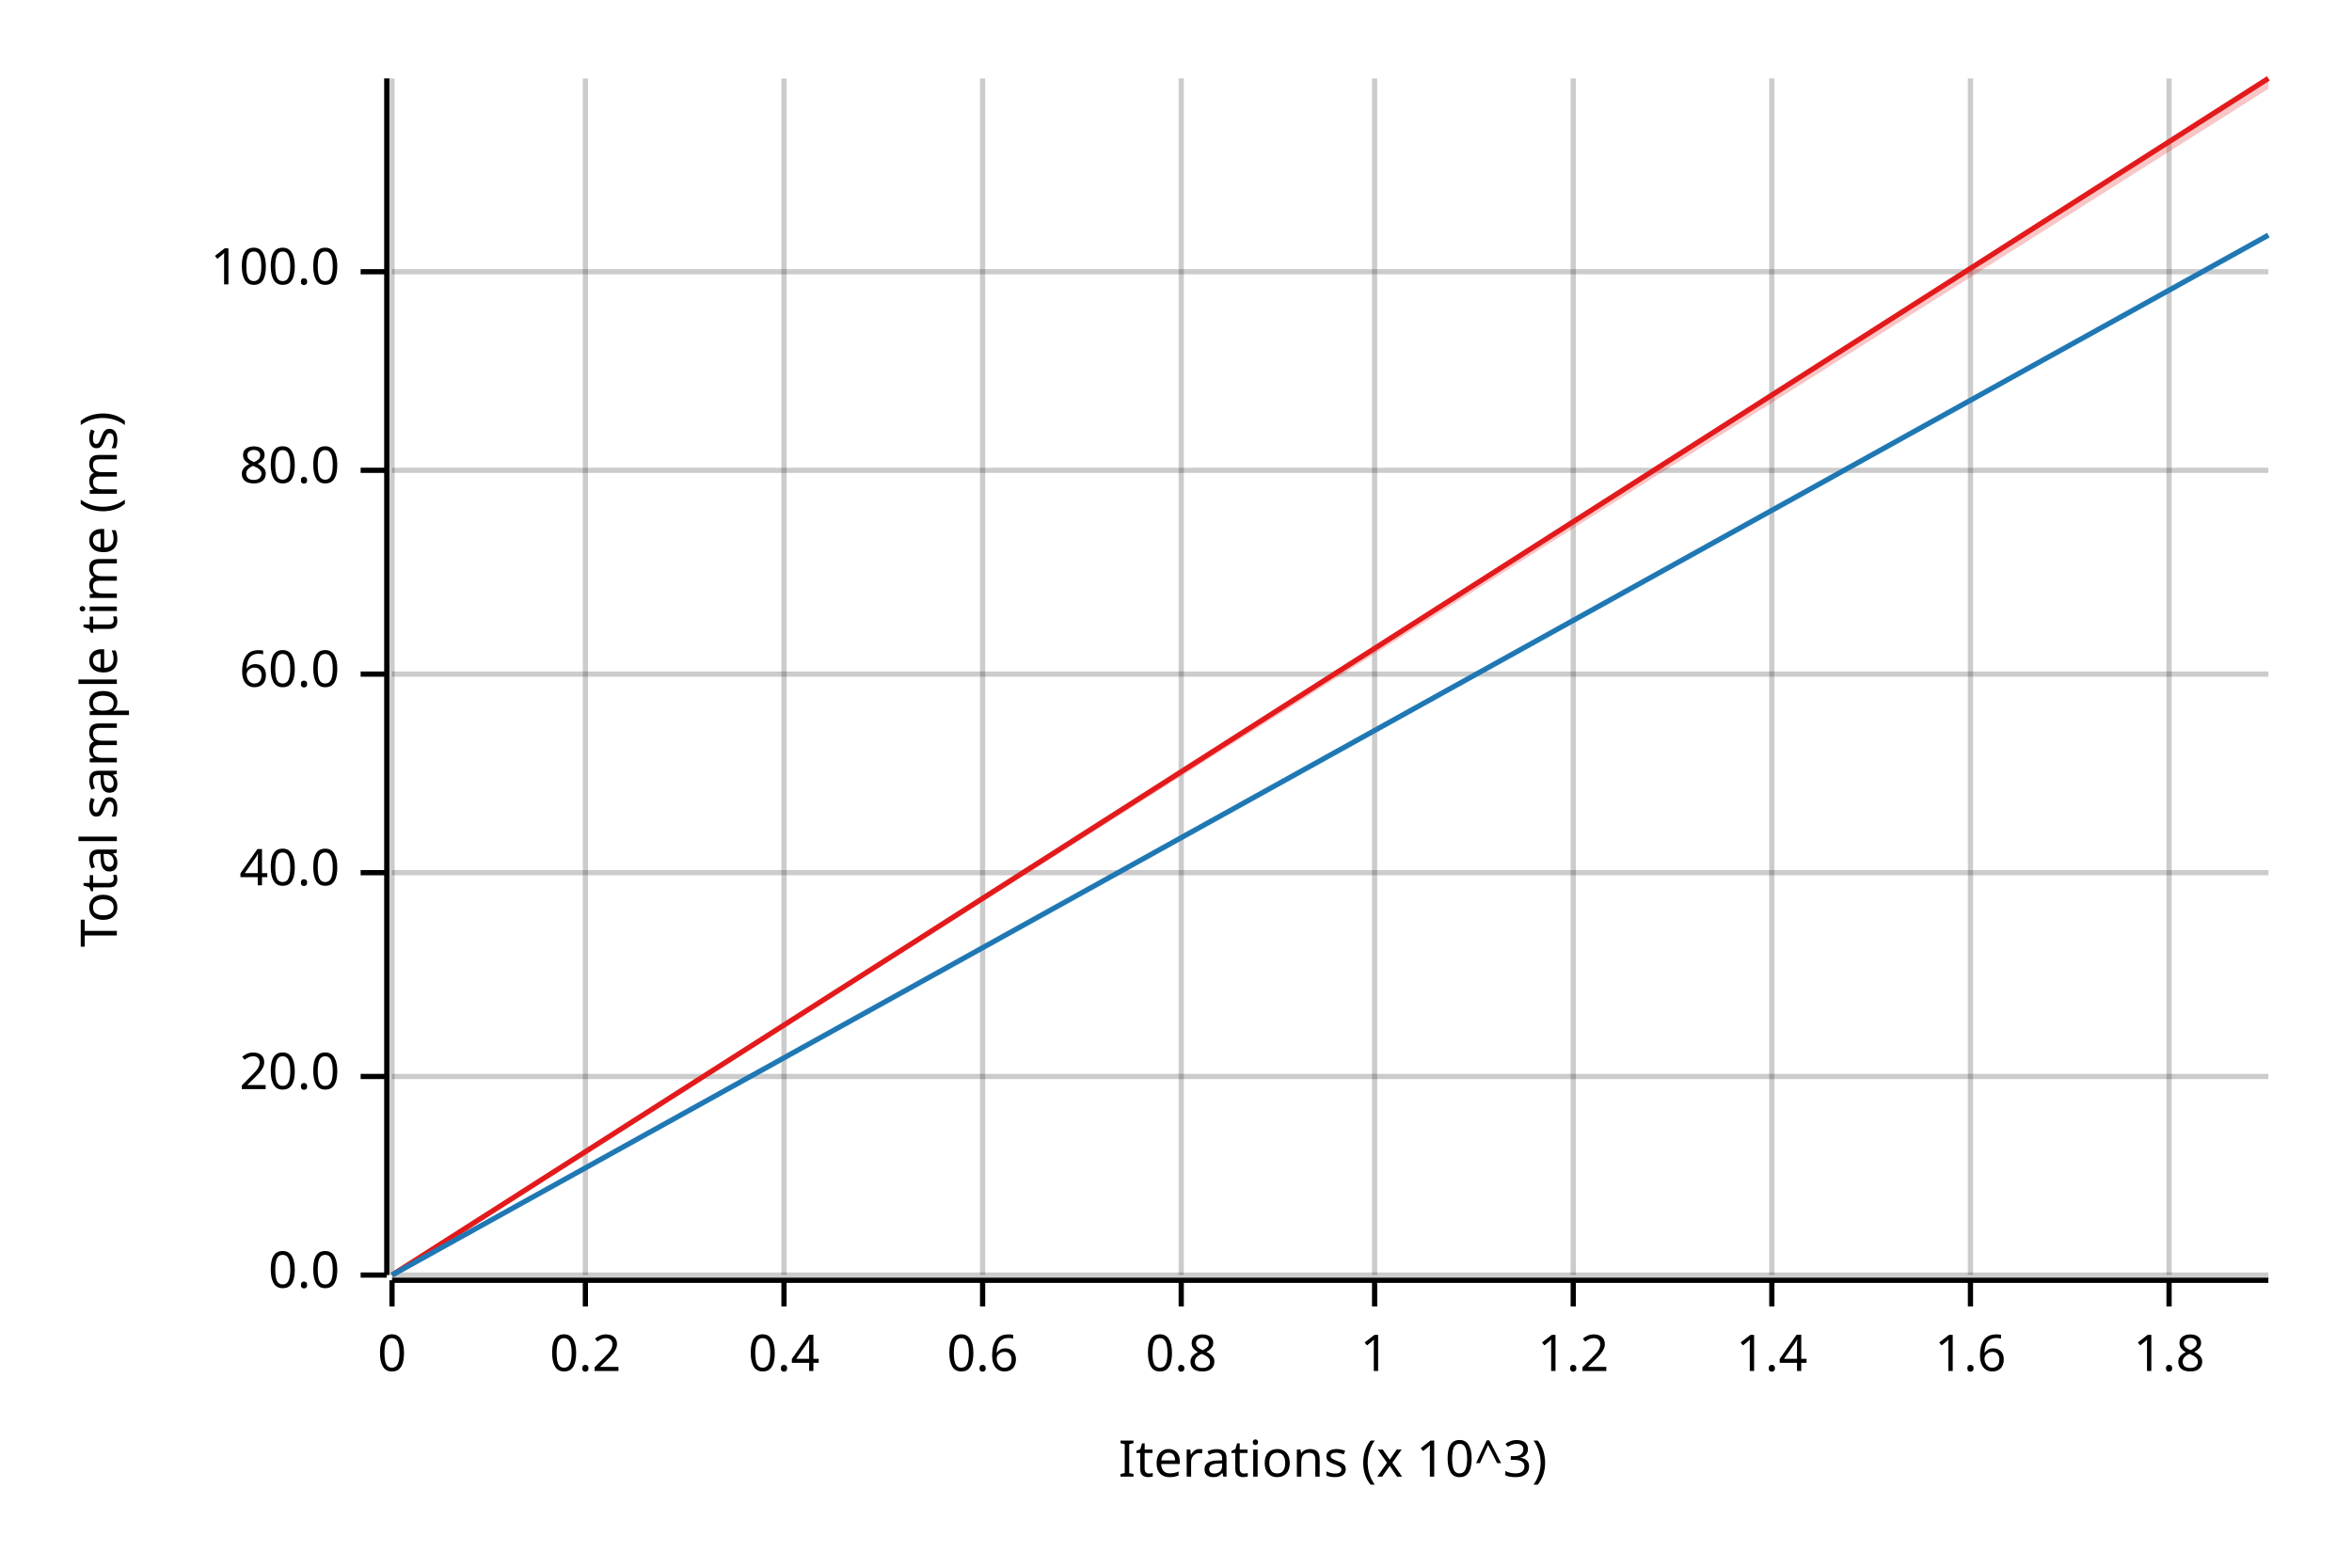
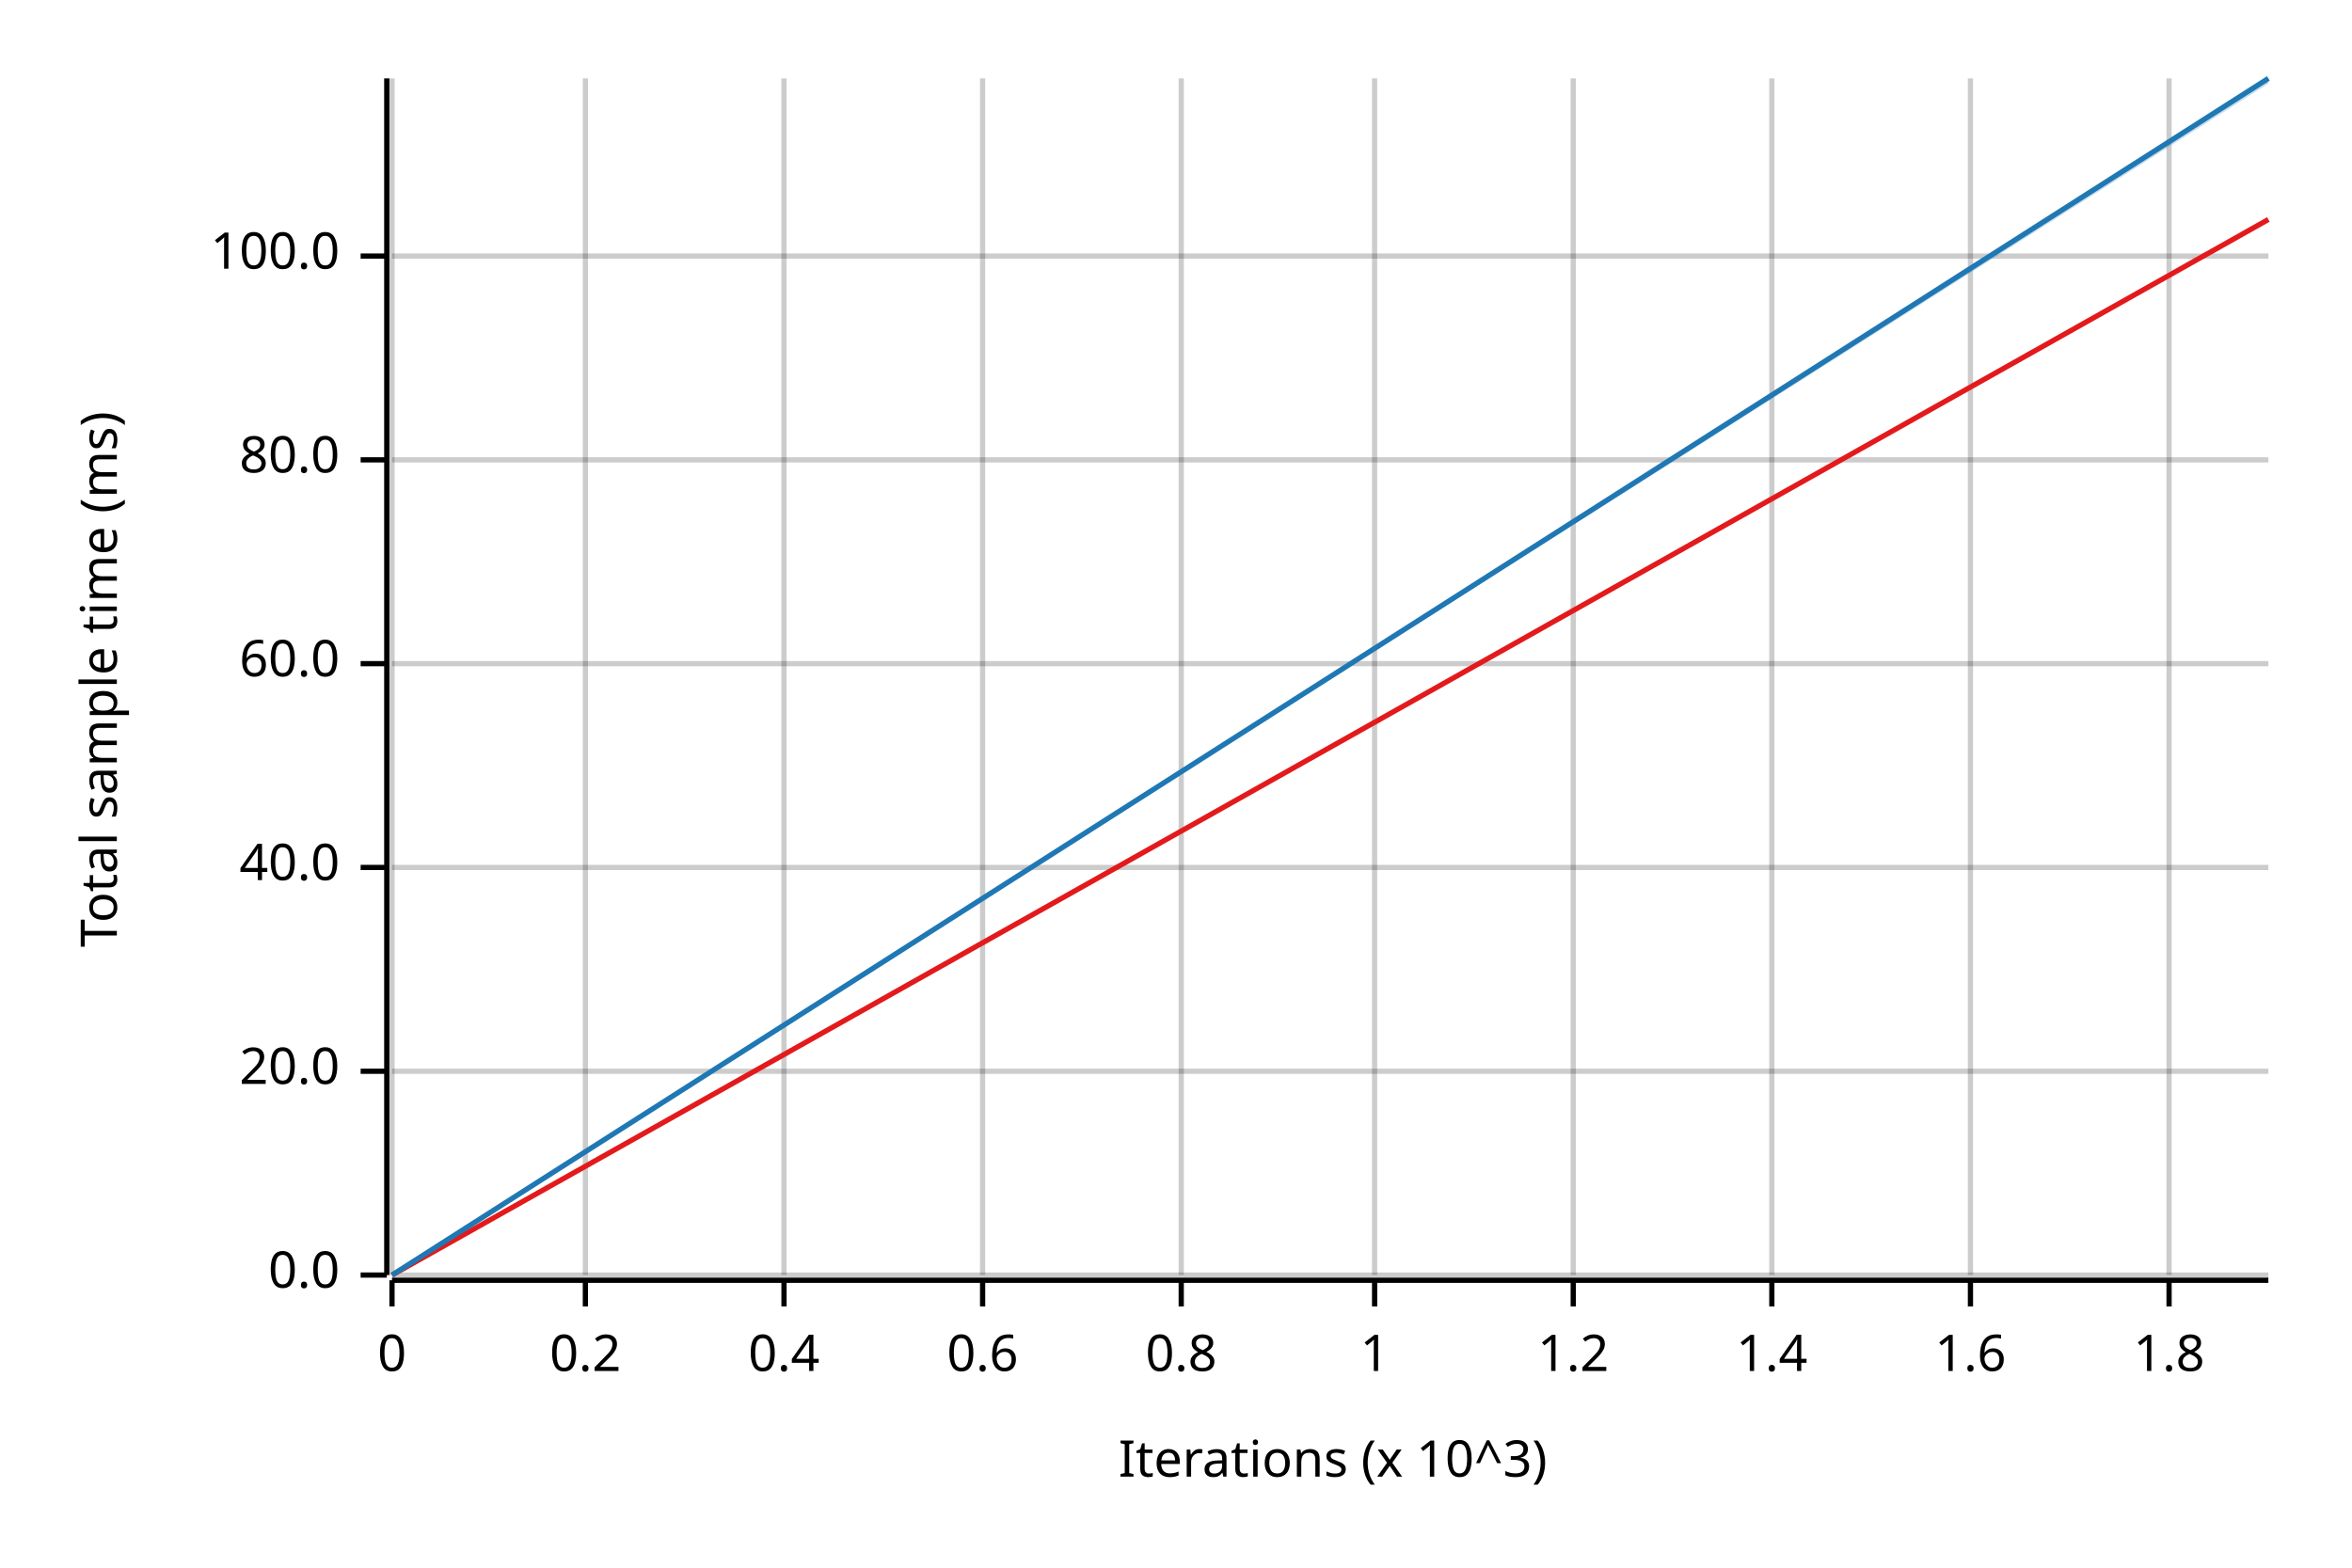
<svg xmlns="http://www.w3.org/2000/svg" width="450" height="300" viewBox="0 0 450 300">
  <text x="15" y="130" dy="0.76em" text-anchor="middle" font-family="sans-serif" font-size="9.677" opacity="1" fill="#000000" transform="rotate(270, 15, 130)">
Total sample time (ms)
</text>
  <text x="255" y="285" dy="-0.5ex" text-anchor="middle" font-family="sans-serif" font-size="9.677" opacity="1" fill="#000000">
Iterations (x 10^3)
</text>
  <line opacity="0.2" stroke="#000000" stroke-width="1" x1="75" y1="244" x2="75" y2="15" />
  <line opacity="0.2" stroke="#000000" stroke-width="1" x1="112" y1="244" x2="112" y2="15" />
  <line opacity="0.2" stroke="#000000" stroke-width="1" x1="150" y1="244" x2="150" y2="15" />
  <line opacity="0.2" stroke="#000000" stroke-width="1" x1="188" y1="244" x2="188" y2="15" />
  <line opacity="0.2" stroke="#000000" stroke-width="1" x1="226" y1="244" x2="226" y2="15" />
  <line opacity="0.2" stroke="#000000" stroke-width="1" x1="263" y1="244" x2="263" y2="15" />
  <line opacity="0.2" stroke="#000000" stroke-width="1" x1="301" y1="244" x2="301" y2="15" />
  <line opacity="0.2" stroke="#000000" stroke-width="1" x1="339" y1="244" x2="339" y2="15" />
  <line opacity="0.2" stroke="#000000" stroke-width="1" x1="377" y1="244" x2="377" y2="15" />
  <line opacity="0.2" stroke="#000000" stroke-width="1" x1="415" y1="244" x2="415" y2="15" />
  <line opacity="0.2" stroke="#000000" stroke-width="1" x1="75" y1="244" x2="434" y2="244" />
-   <line opacity="0.2" stroke="#000000" stroke-width="1" x1="75" y1="206" x2="434" y2="206" />
-   <line opacity="0.2" stroke="#000000" stroke-width="1" x1="75" y1="167" x2="434" y2="167" />
-   <line opacity="0.2" stroke="#000000" stroke-width="1" x1="75" y1="129" x2="434" y2="129" />
-   <line opacity="0.2" stroke="#000000" stroke-width="1" x1="75" y1="90" x2="434" y2="90" />
-   <line opacity="0.2" stroke="#000000" stroke-width="1" x1="75" y1="52" x2="434" y2="52" />
+   <line opacity="0.2" stroke="#000000" stroke-width="1" x1="75" y1="205" x2="434" y2="205" />
+   <line opacity="0.2" stroke="#000000" stroke-width="1" x1="75" y1="166" x2="434" y2="166" />
+   <line opacity="0.2" stroke="#000000" stroke-width="1" x1="75" y1="127" x2="434" y2="127" />
+   <line opacity="0.2" stroke="#000000" stroke-width="1" x1="75" y1="88" x2="434" y2="88" />
+   <line opacity="0.2" stroke="#000000" stroke-width="1" x1="75" y1="49" x2="434" y2="49" />
  <polyline fill="none" opacity="1" stroke="#000000" stroke-width="1" points="74,15 74,244 " />
  <text x="65" y="244" dy="0.5ex" text-anchor="end" font-family="sans-serif" font-size="9.677" opacity="1" fill="#000000">
0.0
</text>
  <polyline fill="none" opacity="1" stroke="#000000" stroke-width="1" points="69,244 74,244 " />
-   <text x="65" y="206" dy="0.5ex" text-anchor="end" font-family="sans-serif" font-size="9.677" opacity="1" fill="#000000">
+   <text x="65" y="205" dy="0.5ex" text-anchor="end" font-family="sans-serif" font-size="9.677" opacity="1" fill="#000000">
20.0
</text>
-   <polyline fill="none" opacity="1" stroke="#000000" stroke-width="1" points="69,206 74,206 " />
-   <text x="65" y="167" dy="0.5ex" text-anchor="end" font-family="sans-serif" font-size="9.677" opacity="1" fill="#000000">
+   <polyline fill="none" opacity="1" stroke="#000000" stroke-width="1" points="69,205 74,205 " />
+   <text x="65" y="166" dy="0.5ex" text-anchor="end" font-family="sans-serif" font-size="9.677" opacity="1" fill="#000000">
40.0
</text>
-   <polyline fill="none" opacity="1" stroke="#000000" stroke-width="1" points="69,167 74,167 " />
-   <text x="65" y="129" dy="0.5ex" text-anchor="end" font-family="sans-serif" font-size="9.677" opacity="1" fill="#000000">
+   <polyline fill="none" opacity="1" stroke="#000000" stroke-width="1" points="69,166 74,166 " />
+   <text x="65" y="127" dy="0.5ex" text-anchor="end" font-family="sans-serif" font-size="9.677" opacity="1" fill="#000000">
60.0
</text>
-   <polyline fill="none" opacity="1" stroke="#000000" stroke-width="1" points="69,129 74,129 " />
-   <text x="65" y="90" dy="0.5ex" text-anchor="end" font-family="sans-serif" font-size="9.677" opacity="1" fill="#000000">
+   <polyline fill="none" opacity="1" stroke="#000000" stroke-width="1" points="69,127 74,127 " />
+   <text x="65" y="88" dy="0.5ex" text-anchor="end" font-family="sans-serif" font-size="9.677" opacity="1" fill="#000000">
80.0
</text>
-   <polyline fill="none" opacity="1" stroke="#000000" stroke-width="1" points="69,90 74,90 " />
-   <text x="65" y="52" dy="0.5ex" text-anchor="end" font-family="sans-serif" font-size="9.677" opacity="1" fill="#000000">
+   <polyline fill="none" opacity="1" stroke="#000000" stroke-width="1" points="69,88 74,88 " />
+   <text x="65" y="49" dy="0.5ex" text-anchor="end" font-family="sans-serif" font-size="9.677" opacity="1" fill="#000000">
100.0
</text>
-   <polyline fill="none" opacity="1" stroke="#000000" stroke-width="1" points="69,52 74,52 " />
+   <polyline fill="none" opacity="1" stroke="#000000" stroke-width="1" points="69,49 74,49 " />
  <polyline fill="none" opacity="1" stroke="#000000" stroke-width="1" points="75,245 434,245 " />
  <text x="75" y="255" dy="0.76em" text-anchor="middle" font-family="sans-serif" font-size="9.677" opacity="1" fill="#000000">
0
</text>
  <polyline fill="none" opacity="1" stroke="#000000" stroke-width="1" points="75,245 75,250 " />
  <text x="112" y="255" dy="0.76em" text-anchor="middle" font-family="sans-serif" font-size="9.677" opacity="1" fill="#000000">
0.2
</text>
  <polyline fill="none" opacity="1" stroke="#000000" stroke-width="1" points="112,245 112,250 " />
  <text x="150" y="255" dy="0.76em" text-anchor="middle" font-family="sans-serif" font-size="9.677" opacity="1" fill="#000000">
0.4
</text>
  <polyline fill="none" opacity="1" stroke="#000000" stroke-width="1" points="150,245 150,250 " />
  <text x="188" y="255" dy="0.76em" text-anchor="middle" font-family="sans-serif" font-size="9.677" opacity="1" fill="#000000">
0.6
</text>
  <polyline fill="none" opacity="1" stroke="#000000" stroke-width="1" points="188,245 188,250 " />
  <text x="226" y="255" dy="0.76em" text-anchor="middle" font-family="sans-serif" font-size="9.677" opacity="1" fill="#000000">
0.8
</text>
  <polyline fill="none" opacity="1" stroke="#000000" stroke-width="1" points="226,245 226,250 " />
  <text x="263" y="255" dy="0.76em" text-anchor="middle" font-family="sans-serif" font-size="9.677" opacity="1" fill="#000000">
1
</text>
  <polyline fill="none" opacity="1" stroke="#000000" stroke-width="1" points="263,245 263,250 " />
  <text x="301" y="255" dy="0.76em" text-anchor="middle" font-family="sans-serif" font-size="9.677" opacity="1" fill="#000000">
1.2
</text>
  <polyline fill="none" opacity="1" stroke="#000000" stroke-width="1" points="301,245 301,250 " />
  <text x="339" y="255" dy="0.76em" text-anchor="middle" font-family="sans-serif" font-size="9.677" opacity="1" fill="#000000">
1.4
</text>
  <polyline fill="none" opacity="1" stroke="#000000" stroke-width="1" points="339,245 339,250 " />
  <text x="377" y="255" dy="0.76em" text-anchor="middle" font-family="sans-serif" font-size="9.677" opacity="1" fill="#000000">
1.6
</text>
  <polyline fill="none" opacity="1" stroke="#000000" stroke-width="1" points="377,245 377,250 " />
  <text x="415" y="255" dy="0.76em" text-anchor="middle" font-family="sans-serif" font-size="9.677" opacity="1" fill="#000000">
1.8
</text>
  <polyline fill="none" opacity="1" stroke="#000000" stroke-width="1" points="415,245 415,250 " />
-   <polyline fill="none" opacity="1" stroke="#E31A1C" stroke-width="1" points="75,244 434,15 " />
-   <polygon opacity="0.25" fill="#E31A1C" points="75,244 434,17 434,15 " />
-   <polyline fill="none" opacity="1" stroke="#1F78B4" stroke-width="1" points="75,244 434,45 " />
-   <polygon opacity="0.25" fill="#1F78B4" points="75,244 434,45 434,45 " />
+   <polyline fill="none" opacity="1" stroke="#E31A1C" stroke-width="1" points="75,244 434,42 " />
+   <polygon opacity="0.25" fill="#E31A1C" points="75,244 434,42 434,42 " />
+   <polyline fill="none" opacity="1" stroke="#1F78B4" stroke-width="1" points="75,244 434,15 " />
+   <polygon opacity="0.25" fill="#1F78B4" points="75,244 434,16 434,15 " />
</svg>
